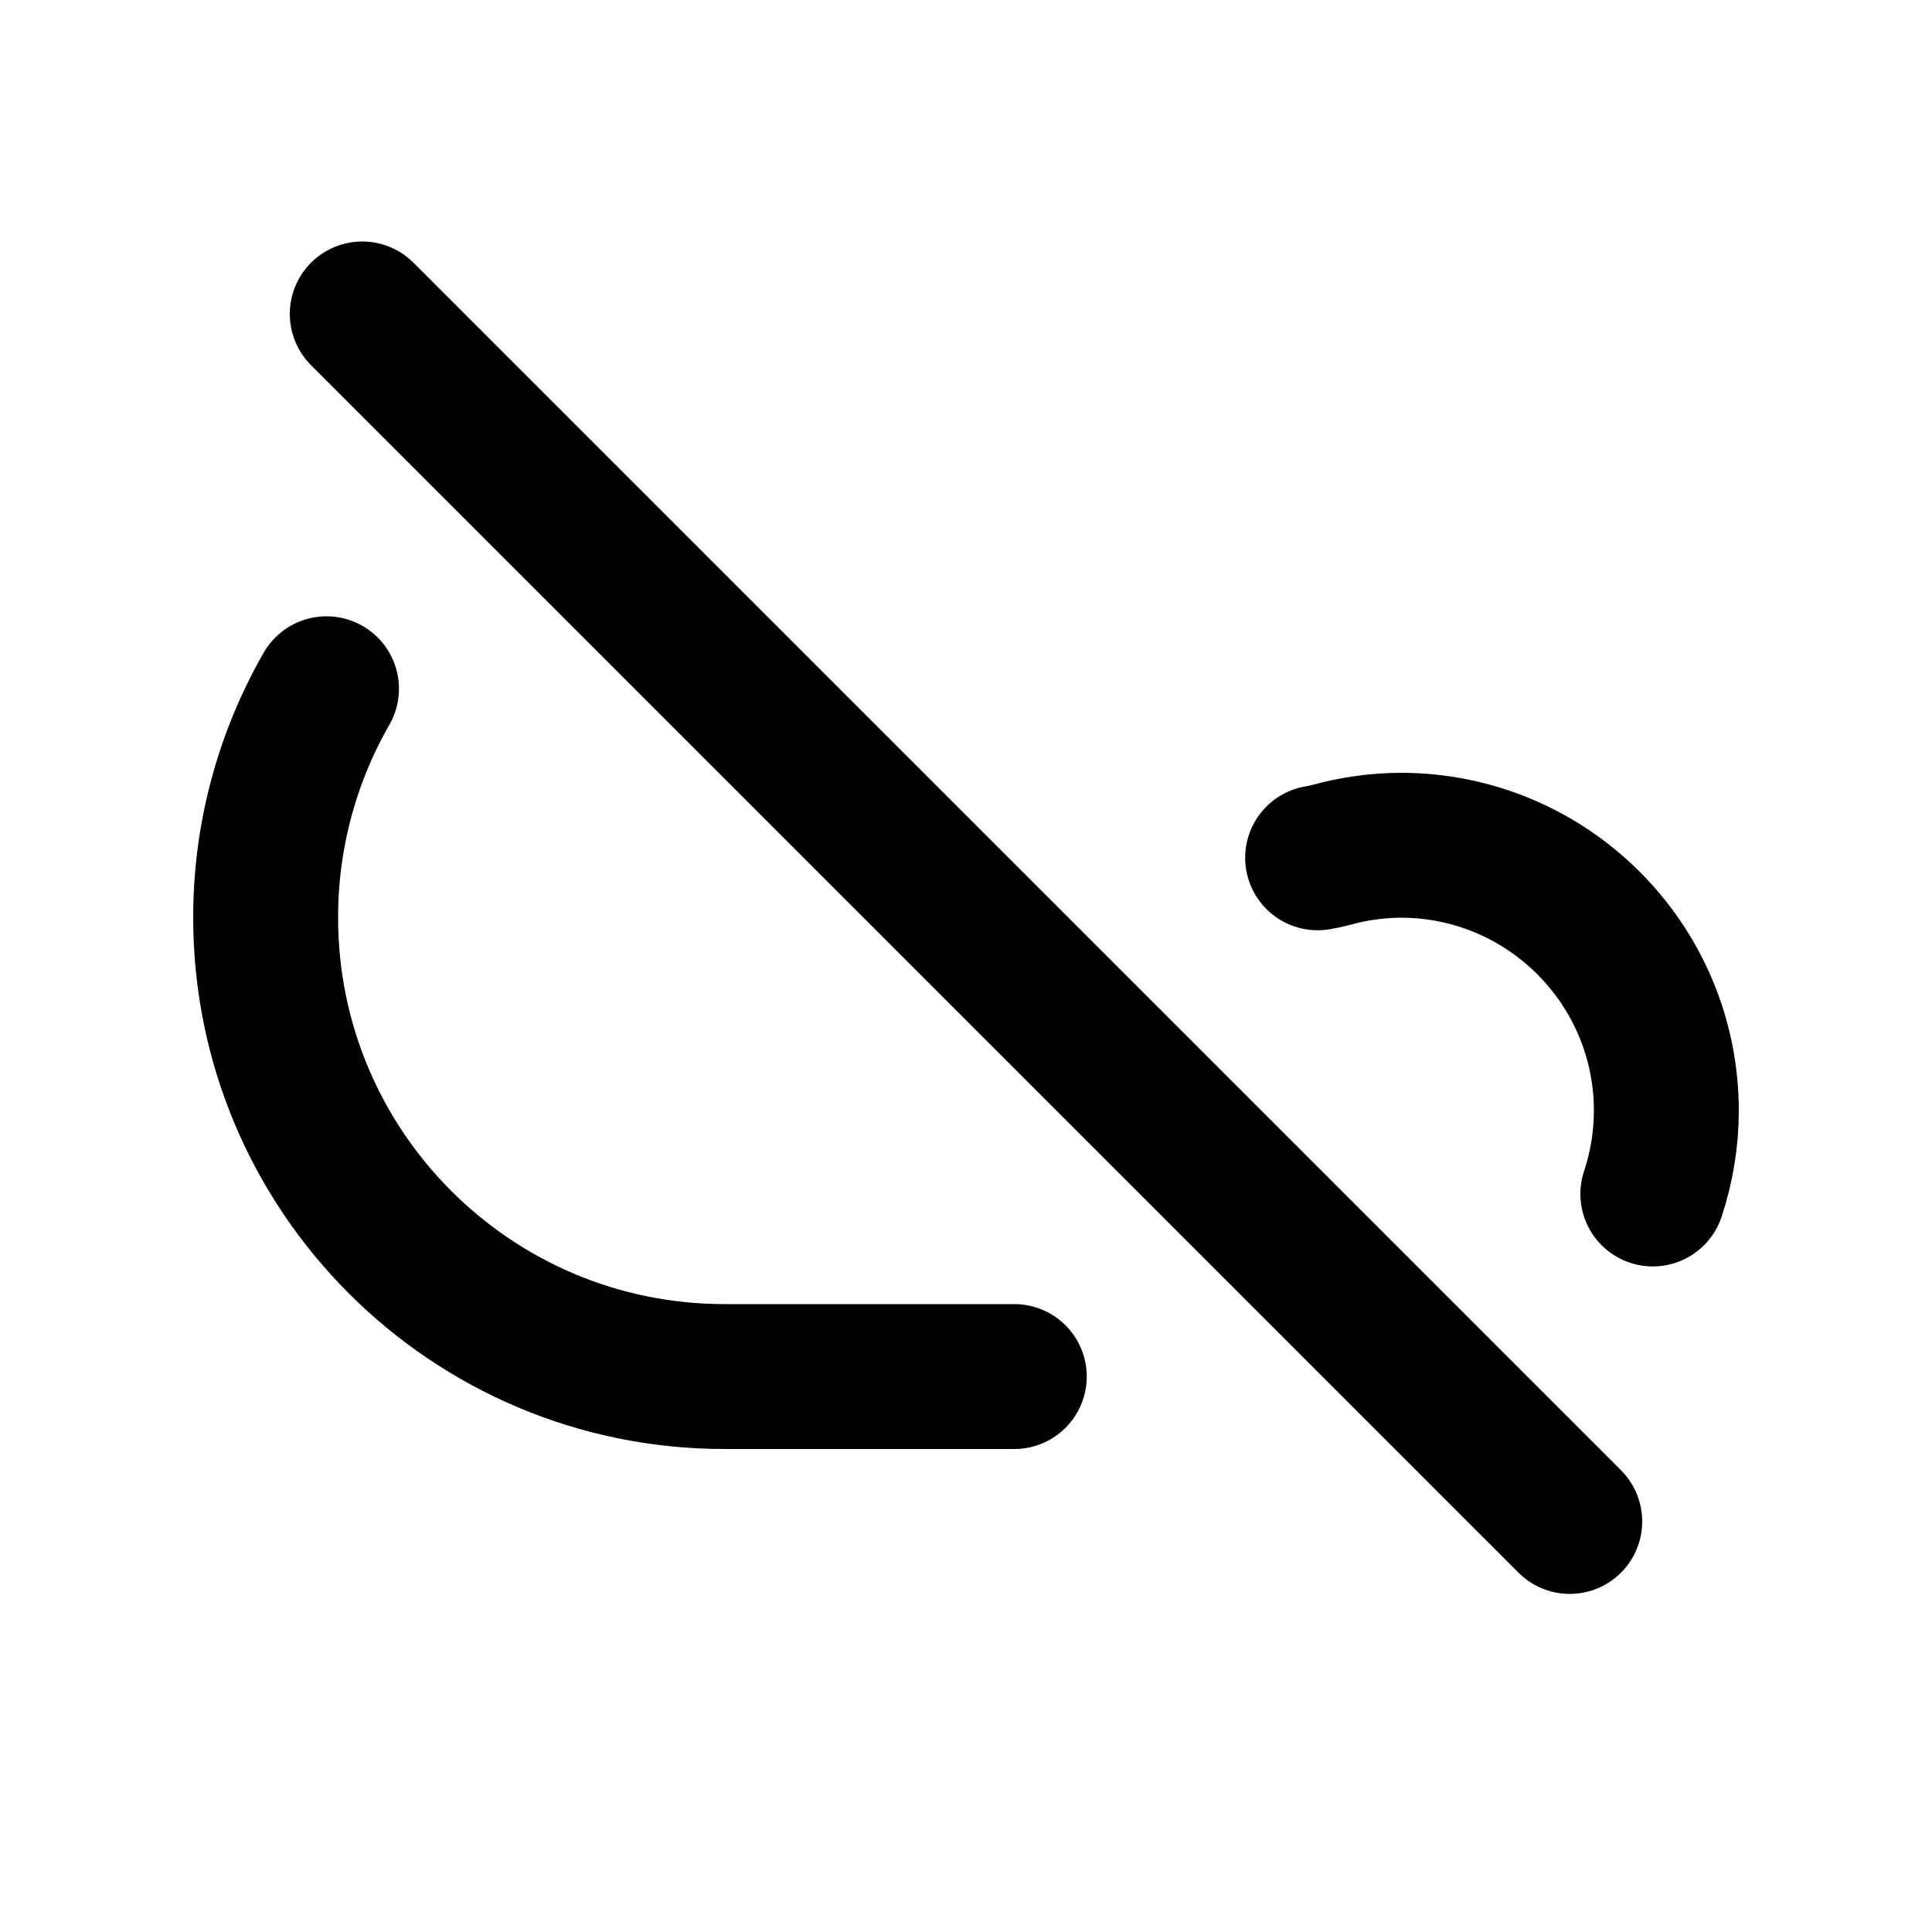
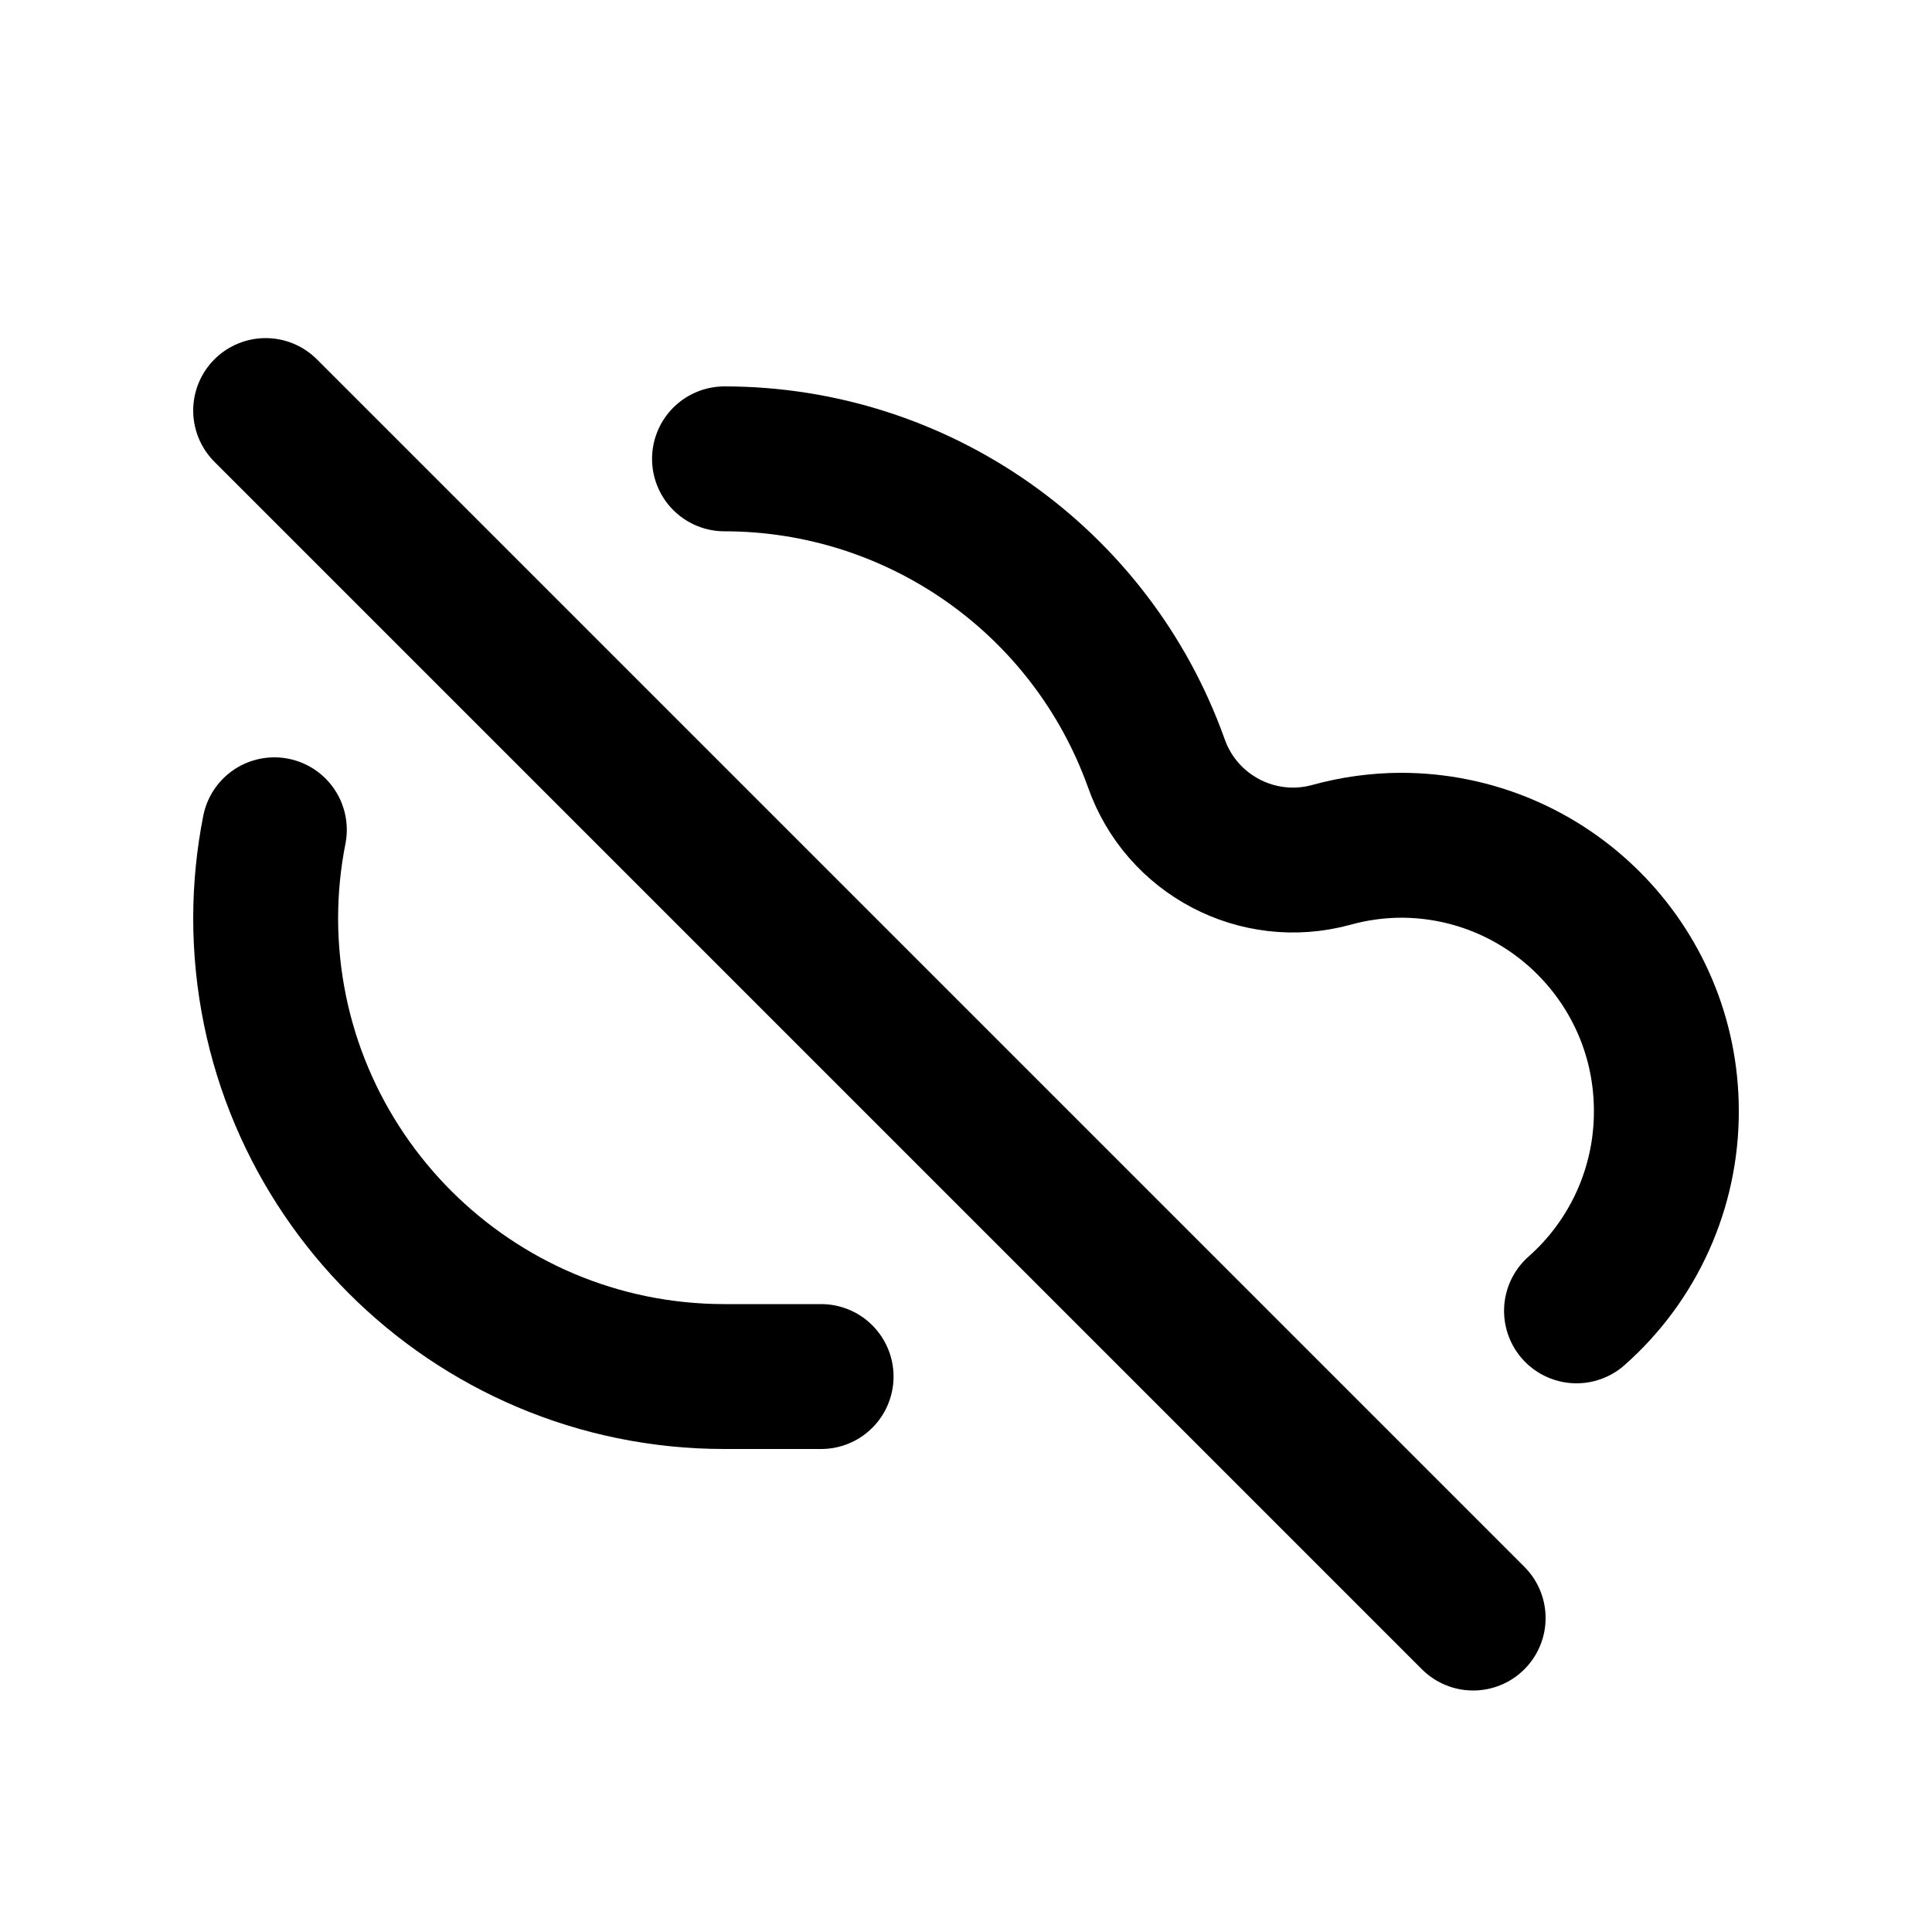
<svg xmlns="http://www.w3.org/2000/svg" viewBox="0 0 20 20" fill="none" stroke="currentColor" stroke-width="1.5" stroke-linecap="round" stroke-linejoin="round">
-   <path d="M13.64 8.88A1.5 1.5 0 0 0 13.78 8.85A2.75 2.75 0 0 1 14.5 8.75A2.75 2.75 0 0 1 17.25 11.5A2.75 2.75 0 0 1 17.11 12.36" />
-   <path d="M10.5 14.25H7.5A4.75 4.75 0 0 1 2.75 9.5A4.75 4.75 0 0 1 3.38 7.13" />
-   <path d="M3.75 3.25L16.25 15.75" />
+   <path d="M8.5 14.25H7.5A4.75 4.75 0 0 1 2.75 9.5A4.75 4.75 0 0 1 2.84 8.59" />
+   <path d="M7.5 4.75A4.75 4.75 0 0 1 11.97 7.9A1.5 1.5 0 0 0 13.78 8.85A2.75 2.75 0 0 1 14.5 8.75A2.75 2.75 0 0 1 17.25 11.5A2.75 2.75 0 0 1 16.32 13.57" />
+   <path d="M2.75 4.25L15.25 16.75" />
</svg>
